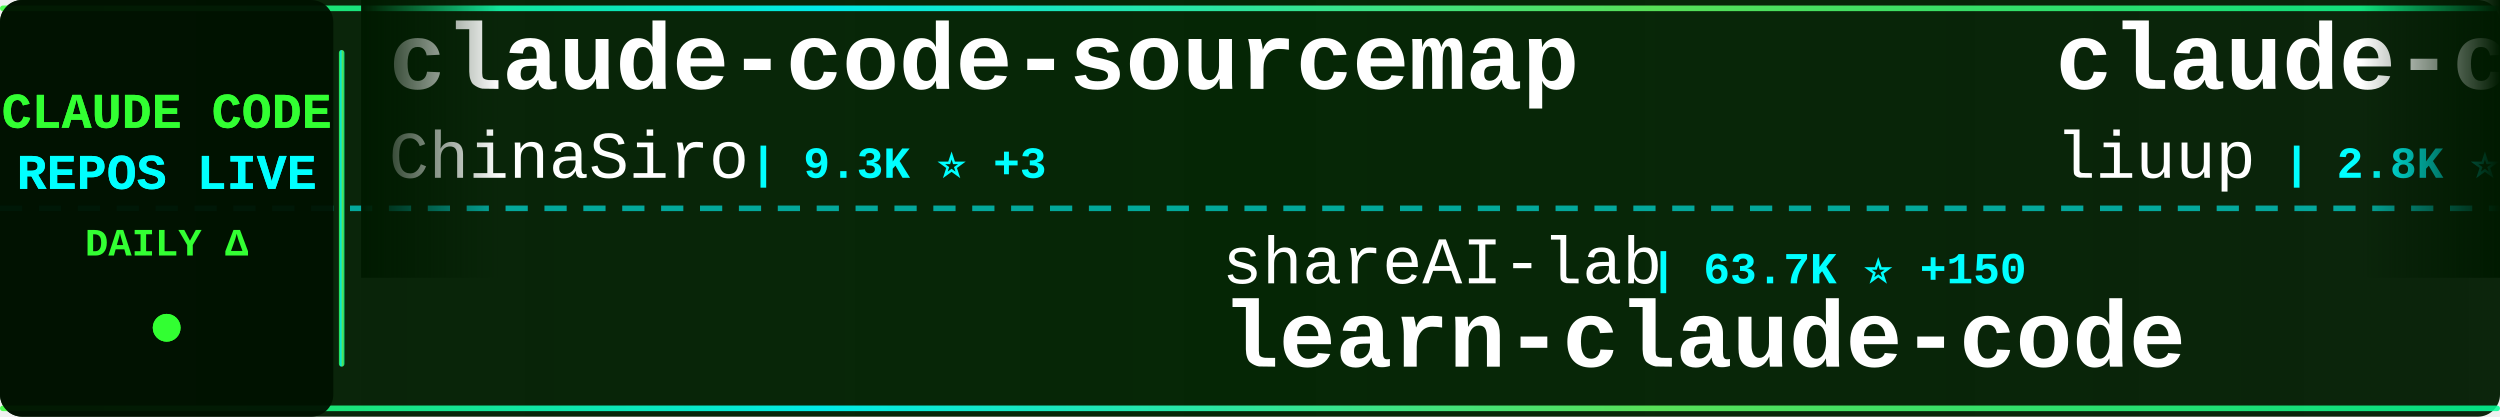
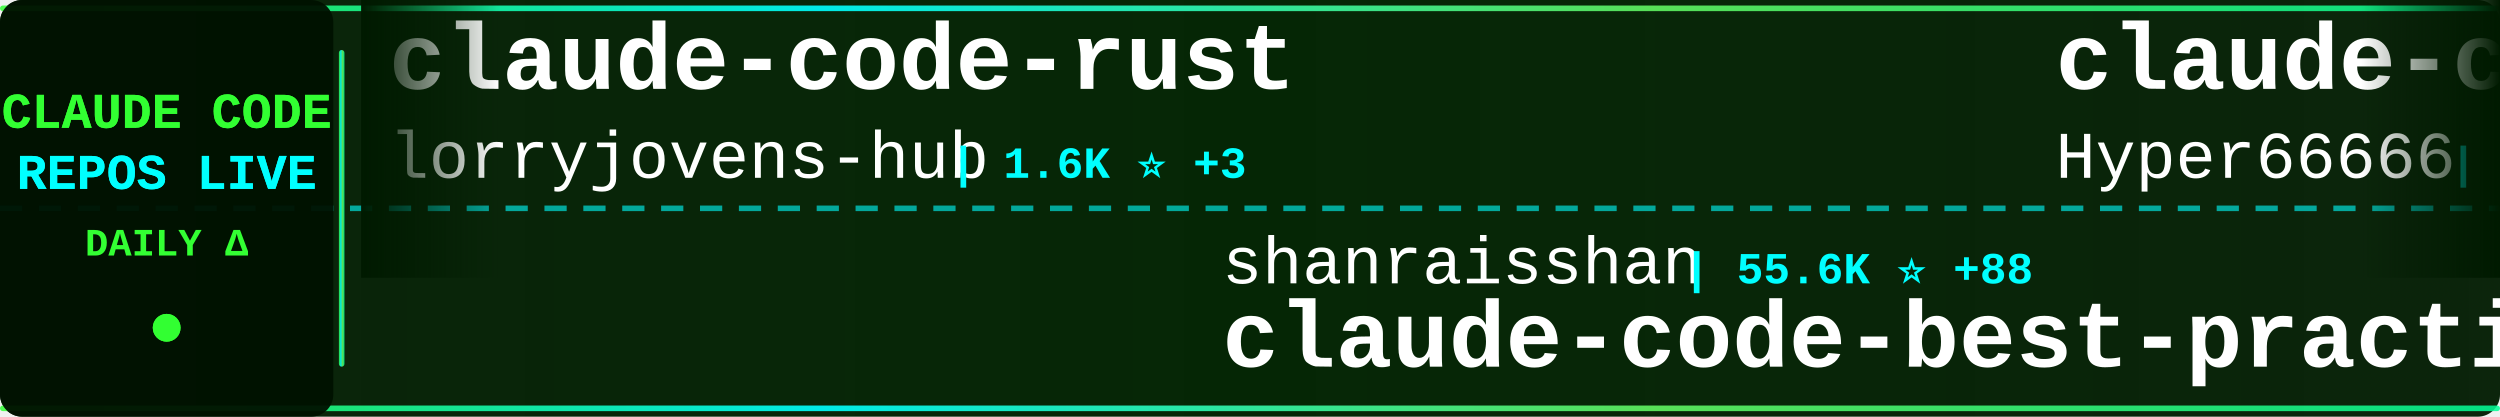
<svg xmlns="http://www.w3.org/2000/svg" width="900" height="150">
  <defs>
    <linearGradient id="tickerBg" x1="0%" y1="0%" x2="100%" y2="0%">
      <stop offset="0%" style="stop-color:#001a00;stop-opacity:0.95" />
      <stop offset="50%" style="stop-color:#002200;stop-opacity:0.98" />
      <stop offset="100%" style="stop-color:#001a00;stop-opacity:0.95" />
    </linearGradient>
    <linearGradient id="borderGrad" x1="0%" y1="0%" x2="100%" y2="0%">
      <stop offset="0%" style="stop-color:#33ff33;stop-opacity:0.85">
        <animate attributeName="stop-opacity" values="0.85;1;0.85" dur="2s" repeatCount="indefinite" />
      </stop>
      <stop offset="33%" style="stop-color:#00ffff;stop-opacity:0.9">
        <animate attributeName="stop-opacity" values="0.9;1;0.9" dur="2.2s" repeatCount="indefinite" />
      </stop>
      <stop offset="66%" style="stop-color:#66ff66;stop-opacity:0.85">
        <animate attributeName="stop-opacity" values="0.85;1;0.85" dur="1.8s" repeatCount="indefinite" />
      </stop>
      <stop offset="100%" style="stop-color:#00ff99;stop-opacity:0.85">
        <animate attributeName="stop-opacity" values="0.85;1;0.85" dur="2s" repeatCount="indefinite" />
      </stop>
    </linearGradient>
    <filter id="textGlow">
      <feGaussianBlur stdDeviation="0.1" result="coloredBlur" />
      <feMerge>
        <feMergeNode in="coloredBlur" />
        <feMergeNode in="SourceGraphic" />
      </feMerge>
    </filter>
    <filter id="metricGlow">
      <feGaussianBlur stdDeviation="0.2" result="coloredBlur" />
      <feMerge>
        <feMergeNode in="coloredBlur" />
        <feMergeNode in="SourceGraphic" />
      </feMerge>
    </filter>
    <linearGradient id="leftFade" x1="0%" y1="0%" x2="100%" y2="0%">
      <stop offset="0%" style="stop-color:#001a00;stop-opacity:1" />
      <stop offset="100%" style="stop-color:#001a00;stop-opacity:0" />
    </linearGradient>
    <linearGradient id="rightFade" x1="0%" y1="0%" x2="100%" y2="0%">
      <stop offset="0%" style="stop-color:#001a00;stop-opacity:0" />
      <stop offset="100%" style="stop-color:#001a00;stop-opacity:1" />
    </linearGradient>
  </defs>
  <rect width="900" height="150" fill="url(#tickerBg)" rx="8" />
  <rect x="0" y="2" width="900" height="2" fill="url(#borderGrad)" rx="1" />
  <rect x="0" y="146" width="900" height="2" fill="url(#borderGrad)" rx="1" />
  <line x1="0" y1="75" x2="900" y2="75" stroke="#00ffff" stroke-width="2" stroke-dasharray="8 6" opacity="0.6" />
  <rect x="0" y="0" width="120" height="150" fill="#001100" opacity="0.95" rx="8" />
  <text x="60" y="46" font-family="'Courier New', monospace" font-size="18" font-weight="bold" fill="#33ff33" text-anchor="middle" filter="url(#textGlow)">
    CLAUDE CODE
  </text>
  <text x="60" y="68" font-family="'Courier New', monospace" font-size="18" font-weight="bold" fill="#00ffff" text-anchor="middle" filter="url(#textGlow)">
    REPOS LIVE
  </text>
  <text x="60" y="92" font-family="'Courier New', monospace" font-size="14" font-weight="bold" fill="#33ff33" text-anchor="middle">
    DAILY Δ
  </text>
  <circle cx="60" cy="118" r="5" fill="#33ff33" filter="url(#metricGlow)">
    <animate attributeName="r" values="4;6;4" dur="1.5s" repeatCount="indefinite" />
    <animate attributeName="opacity" values="0.6;1;0.6" dur="1.5s" repeatCount="indefinite" />
  </circle>
  <rect x="122" y="18" width="2" height="114" fill="url(#borderGrad)" rx="1" />
  <clipPath id="tickerClip">
    <rect x="130" y="0" width="770" height="150" />
  </clipPath>
  <g clip-path="url(#tickerClip)">
    <g id="tickerItems">
      <animateTransform attributeName="transform" attributeType="XML" type="translate" from="0 0" to="-3000 0" dur="54s" repeatCount="indefinite" />
      <g transform="translate(0, 0)">
-         <text x="140" y="32" font-family="'Courier New', monospace" font-size="34" font-weight="bold" fill="#ffffff">claude-code-sourcemap</text>
-         <text x="140" y="64" font-family="'Courier New', monospace" font-size="24" font-weight="normal" fill="#ffffff" opacity="1.0">ChinaSiro</text>
-         <text x="270" y="64" font-family="'Courier New', monospace" font-size="16" font-weight="bold" fill="#00ffff"> | 9.3K ⭐ +3</text>
+         <text x="140" y="32" font-family="'Courier New', monospace" font-size="34" font-weight="bold" fill="#ffffff">claude-code-rust</text>
+         <text x="140" y="64" font-family="'Courier New', monospace" font-size="24" font-weight="normal" fill="#ffffff" opacity="1.0">lorryjovens-hub</text>
+         <text x="342" y="64" font-family="'Courier New', monospace" font-size="16" font-weight="bold" fill="#00ffff"> | 1.6K ⭐ +3</text>
      </g>
      <g transform="translate(300, 0)">
-         <text x="140" y="102" font-family="'Courier New', monospace" font-size="24" font-weight="normal" fill="#ffffff" opacity="1.0">shareAI-lab</text>
-         <text x="294" y="102" font-family="'Courier New', monospace" font-size="16" font-weight="bold" fill="#00ffff"> | 63.7K ⭐ +150</text>
-         <text x="140" y="132" font-family="'Courier New', monospace" font-size="34" font-weight="bold" fill="#ffffff">learn-claude-code</text>
+         <text x="140" y="102" font-family="'Courier New', monospace" font-size="24" font-weight="normal" fill="#ffffff" opacity="1.0">shanraisshan</text>
+         <text x="306" y="102" font-family="'Courier New', monospace" font-size="16" font-weight="bold" fill="#00ffff"> | 55.6K ⭐ +88</text>
+         <text x="140" y="132" font-family="'Courier New', monospace" font-size="34" font-weight="bold" fill="#ffffff">claude-code-best-practic...</text>
      </g>
      <g transform="translate(600, 0)">
-         <text x="140" y="32" font-family="'Courier New', monospace" font-size="34" font-weight="bold" fill="#ffffff">claude-code-analysis</text>
-         <text x="140" y="64" font-family="'Courier New', monospace" font-size="24" font-weight="normal" fill="#ffffff" opacity="1.0">liuup</text>
-         <text x="222" y="64" font-family="'Courier New', monospace" font-size="16" font-weight="bold" fill="#00ffff"> | 2.8K ⭐ +20</text>
+         <text x="140" y="32" font-family="'Courier New', monospace" font-size="34" font-weight="bold" fill="#ffffff">claude-code-sourcemap</text>
+         <text x="140" y="64" font-family="'Courier New', monospace" font-size="24" font-weight="normal" fill="#ffffff" opacity="1.0">Hyper66666</text>
+         <text x="282" y="64" font-family="'Courier New', monospace" font-size="16" font-weight="bold" fill="#00ffff"> | 215 ⭐</text>
      </g>
      <g transform="translate(900, 0)">
-         <text x="140" y="102" font-family="'Courier New', monospace" font-size="24" font-weight="normal" fill="#ffffff" opacity="1.0">anthropics</text>
-         <text x="282" y="102" font-family="'Courier New', monospace" font-size="16" font-weight="bold" fill="#00ffff"> | 28.8K ⭐ +176</text>
-         <text x="140" y="132" font-family="'Courier New', monospace" font-size="34" font-weight="bold" fill="#ffffff">claude-plugins-official</text>
+         <text x="140" y="102" font-family="'Courier New', monospace" font-size="24" font-weight="normal" fill="#ffffff" opacity="1.0">Chachamaru127</text>
+         <text x="318" y="102" font-family="'Courier New', monospace" font-size="16" font-weight="bold" fill="#00ffff"> | 2.3K ⭐ +86</text>
+         <text x="140" y="132" font-family="'Courier New', monospace" font-size="34" font-weight="bold" fill="#ffffff">claude-code-harness</text>
      </g>
      <g transform="translate(1200, 0)">
-         <text x="140" y="32" font-family="'Courier New', monospace" font-size="34" font-weight="bold" fill="#ffffff">ralph</text>
-         <text x="140" y="64" font-family="'Courier New', monospace" font-size="24" font-weight="normal" fill="#ffffff" opacity="1.0">snarktank</text>
-         <text x="270" y="64" font-family="'Courier New', monospace" font-size="16" font-weight="bold" fill="#00ffff"> | 19.8K ⭐ +30</text>
+         <text x="140" y="32" font-family="'Courier New', monospace" font-size="34" font-weight="bold" fill="#ffffff">claude-code-source-code-...</text>
+         <text x="140" y="64" font-family="'Courier New', monospace" font-size="24" font-weight="normal" fill="#ffffff" opacity="1.0">ghuntley</text>
+         <text x="258" y="64" font-family="'Courier New', monospace" font-size="16" font-weight="bold" fill="#00ffff"> | 981 ⭐ +1</text>
      </g>
      <g transform="translate(1500, 0)">
-         <text x="140" y="102" font-family="'Courier New', monospace" font-size="24" font-weight="normal" fill="#ffffff" opacity="1.0">anthropics</text>
-         <text x="282" y="102" font-family="'Courier New', monospace" font-size="16" font-weight="bold" fill="#00ffff"> | 4.9K ⭐ +11</text>
-         <text x="140" y="132" font-family="'Courier New', monospace" font-size="34" font-weight="bold" fill="#ffffff">claude-code-security-rev...</text>
+         <text x="140" y="102" font-family="'Courier New', monospace" font-size="24" font-weight="normal" fill="#ffffff" opacity="1.0">andrew-kramer-inno</text>
+         <text x="378" y="102" font-family="'Courier New', monospace" font-size="16" font-weight="bold" fill="#00ffff"> | 591 ⭐ +2</text>
+         <text x="140" y="132" font-family="'Courier New', monospace" font-size="34" font-weight="bold" fill="#ffffff">claude-code-source-build</text>
      </g>
      <g transform="translate(1800, 0)">
-         <text x="140" y="32" font-family="'Courier New', monospace" font-size="34" font-weight="bold" fill="#ffffff">claude_codex_bridge</text>
-         <text x="140" y="64" font-family="'Courier New', monospace" font-size="24" font-weight="normal" fill="#ffffff" opacity="1.0">SeemSeam</text>
-         <text x="258" y="64" font-family="'Courier New', monospace" font-size="16" font-weight="bold" fill="#00ffff"> | 2.8K ⭐ +10</text>
+         <text x="140" y="32" font-family="'Courier New', monospace" font-size="34" font-weight="bold" fill="#ffffff">claude-code-book</text>
+         <text x="140" y="64" font-family="'Courier New', monospace" font-size="24" font-weight="normal" fill="#ffffff" opacity="1.0">lintsinghua</text>
+         <text x="294" y="64" font-family="'Courier New', monospace" font-size="16" font-weight="bold" fill="#00ffff"> | 3.5K ⭐ +15</text>
      </g>
      <g transform="translate(2100, 0)">
-         <text x="140" y="102" font-family="'Courier New', monospace" font-size="24" font-weight="normal" fill="#ffffff" opacity="1.0">darcyegb</text>
-         <text x="258" y="102" font-family="'Courier New', monospace" font-size="16" font-weight="bold" fill="#00ffff"> | 707 ⭐ +2</text>
-         <text x="140" y="132" font-family="'Courier New', monospace" font-size="34" font-weight="bold" fill="#ffffff">ClaudeCodeAgents</text>
+         <text x="140" y="102" font-family="'Courier New', monospace" font-size="24" font-weight="normal" fill="#ffffff" opacity="1.0">nanocoai</text>
+         <text x="258" y="102" font-family="'Courier New', monospace" font-size="16" font-weight="bold" fill="#00ffff"> | 29.5K ⭐ +17</text>
+         <text x="140" y="132" font-family="'Courier New', monospace" font-size="34" font-weight="bold" fill="#ffffff">nanoclaw</text>
      </g>
      <g transform="translate(2400, 0)">
        <text x="140" y="32" font-family="'Courier New', monospace" font-size="34" font-weight="bold" fill="#ffffff">claude-coder</text>
        <text x="140" y="64" font-family="'Courier New', monospace" font-size="24" font-weight="normal" fill="#ffffff" opacity="1.0">kodu-ai</text>
        <text x="246" y="64" font-family="'Courier New', monospace" font-size="16" font-weight="bold" fill="#00ffff"> | 5.3K ⭐</text>
      </g>
      <g transform="translate(2700, 0)">
-         <text x="140" y="102" font-family="'Courier New', monospace" font-size="24" font-weight="normal" fill="#ffffff" opacity="1.0">KPR111</text>
-         <text x="234" y="102" font-family="'Courier New', monospace" font-size="16" font-weight="bold" fill="#00ffff"> | 18 ⭐</text>
-         <text x="140" y="132" font-family="'Courier New', monospace" font-size="34" font-weight="bold" fill="#ffffff">Claude-Code</text>
+         <text x="140" y="102" font-family="'Courier New', monospace" font-size="24" font-weight="normal" fill="#ffffff" opacity="1.0">ChrisWiles</text>
+         <text x="282" y="102" font-family="'Courier New', monospace" font-size="16" font-weight="bold" fill="#00ffff"> | 5.9K ⭐ +1</text>
+         <text x="140" y="132" font-family="'Courier New', monospace" font-size="34" font-weight="bold" fill="#ffffff">claude-code-showcase</text>
      </g>
      <g transform="translate(3000, 0)">
-         <text x="140" y="32" font-family="'Courier New', monospace" font-size="34" font-weight="bold" fill="#ffffff">claude-code-sourcemap</text>
-         <text x="140" y="64" font-family="'Courier New', monospace" font-size="24" font-weight="normal" fill="#ffffff" opacity="1.0">ChinaSiro</text>
-         <text x="270" y="64" font-family="'Courier New', monospace" font-size="16" font-weight="bold" fill="#00ffff"> | 9.3K ⭐ +3</text>
+         <text x="140" y="32" font-family="'Courier New', monospace" font-size="34" font-weight="bold" fill="#ffffff">claude-code-rust</text>
+         <text x="140" y="64" font-family="'Courier New', monospace" font-size="24" font-weight="normal" fill="#ffffff" opacity="1.0">lorryjovens-hub</text>
+         <text x="342" y="64" font-family="'Courier New', monospace" font-size="16" font-weight="bold" fill="#00ffff"> | 1.6K ⭐ +3</text>
      </g>
      <g transform="translate(3300, 0)">
-         <text x="140" y="102" font-family="'Courier New', monospace" font-size="24" font-weight="normal" fill="#ffffff" opacity="1.0">shareAI-lab</text>
-         <text x="294" y="102" font-family="'Courier New', monospace" font-size="16" font-weight="bold" fill="#00ffff"> | 63.7K ⭐ +150</text>
-         <text x="140" y="132" font-family="'Courier New', monospace" font-size="34" font-weight="bold" fill="#ffffff">learn-claude-code</text>
+         <text x="140" y="102" font-family="'Courier New', monospace" font-size="24" font-weight="normal" fill="#ffffff" opacity="1.0">shanraisshan</text>
+         <text x="306" y="102" font-family="'Courier New', monospace" font-size="16" font-weight="bold" fill="#00ffff"> | 55.6K ⭐ +88</text>
+         <text x="140" y="132" font-family="'Courier New', monospace" font-size="34" font-weight="bold" fill="#ffffff">claude-code-best-practic...</text>
      </g>
      <g transform="translate(3600, 0)">
-         <text x="140" y="32" font-family="'Courier New', monospace" font-size="34" font-weight="bold" fill="#ffffff">claude-code-analysis</text>
-         <text x="140" y="64" font-family="'Courier New', monospace" font-size="24" font-weight="normal" fill="#ffffff" opacity="1.0">liuup</text>
-         <text x="222" y="64" font-family="'Courier New', monospace" font-size="16" font-weight="bold" fill="#00ffff"> | 2.8K ⭐ +20</text>
+         <text x="140" y="32" font-family="'Courier New', monospace" font-size="34" font-weight="bold" fill="#ffffff">claude-code-sourcemap</text>
+         <text x="140" y="64" font-family="'Courier New', monospace" font-size="24" font-weight="normal" fill="#ffffff" opacity="1.0">Hyper66666</text>
+         <text x="282" y="64" font-family="'Courier New', monospace" font-size="16" font-weight="bold" fill="#00ffff"> | 215 ⭐</text>
      </g>
      <g transform="translate(3900, 0)">
-         <text x="140" y="102" font-family="'Courier New', monospace" font-size="24" font-weight="normal" fill="#ffffff" opacity="1.0">anthropics</text>
-         <text x="282" y="102" font-family="'Courier New', monospace" font-size="16" font-weight="bold" fill="#00ffff"> | 28.8K ⭐ +176</text>
-         <text x="140" y="132" font-family="'Courier New', monospace" font-size="34" font-weight="bold" fill="#ffffff">claude-plugins-official</text>
+         <text x="140" y="102" font-family="'Courier New', monospace" font-size="24" font-weight="normal" fill="#ffffff" opacity="1.0">Chachamaru127</text>
+         <text x="318" y="102" font-family="'Courier New', monospace" font-size="16" font-weight="bold" fill="#00ffff"> | 2.3K ⭐ +86</text>
+         <text x="140" y="132" font-family="'Courier New', monospace" font-size="34" font-weight="bold" fill="#ffffff">claude-code-harness</text>
      </g>
    </g>
  </g>
  <rect x="130" y="0" width="50" height="100" fill="url(#leftFade)" />
  <rect x="850" y="0" width="50" height="100" fill="url(#rightFade)" />
</svg>
